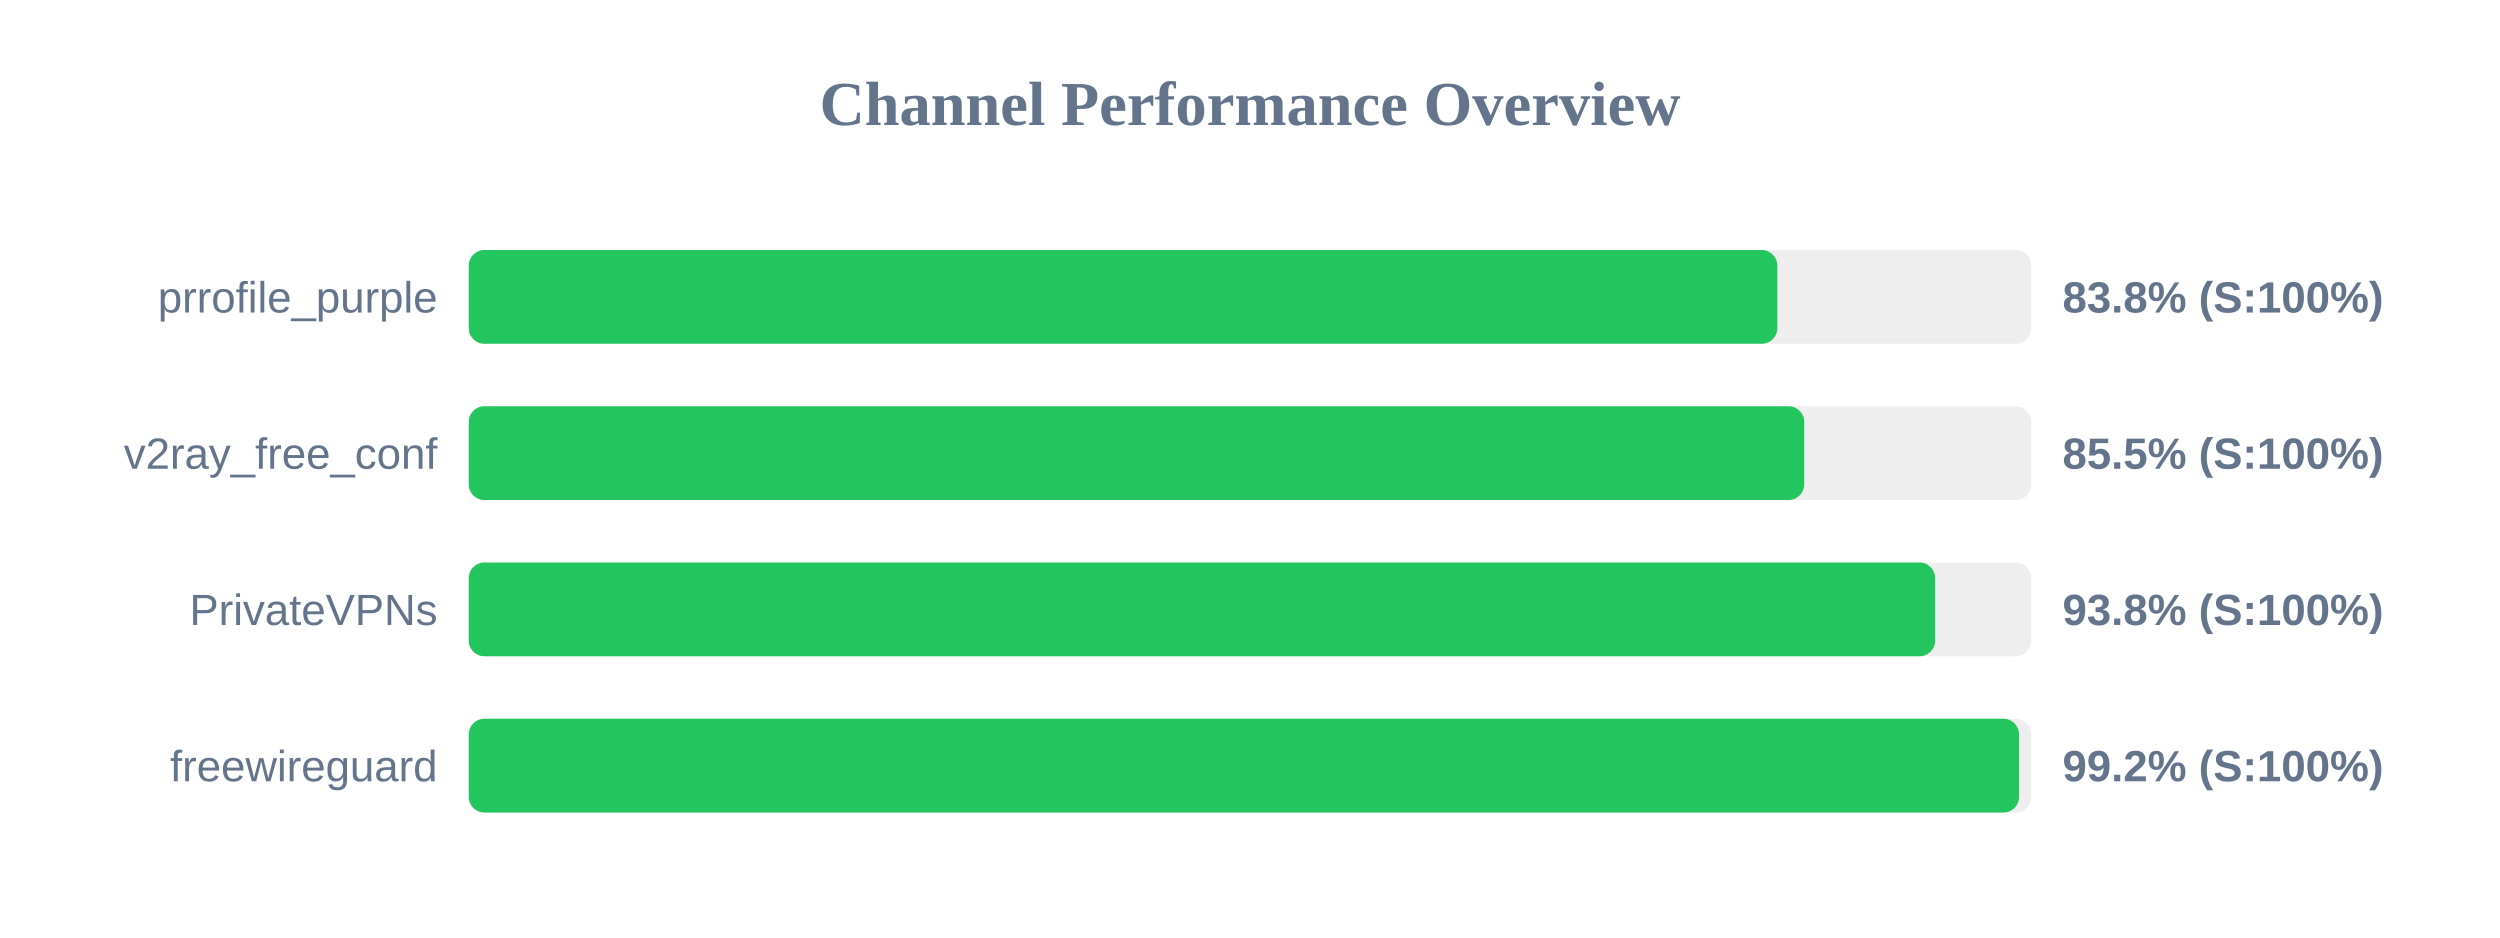
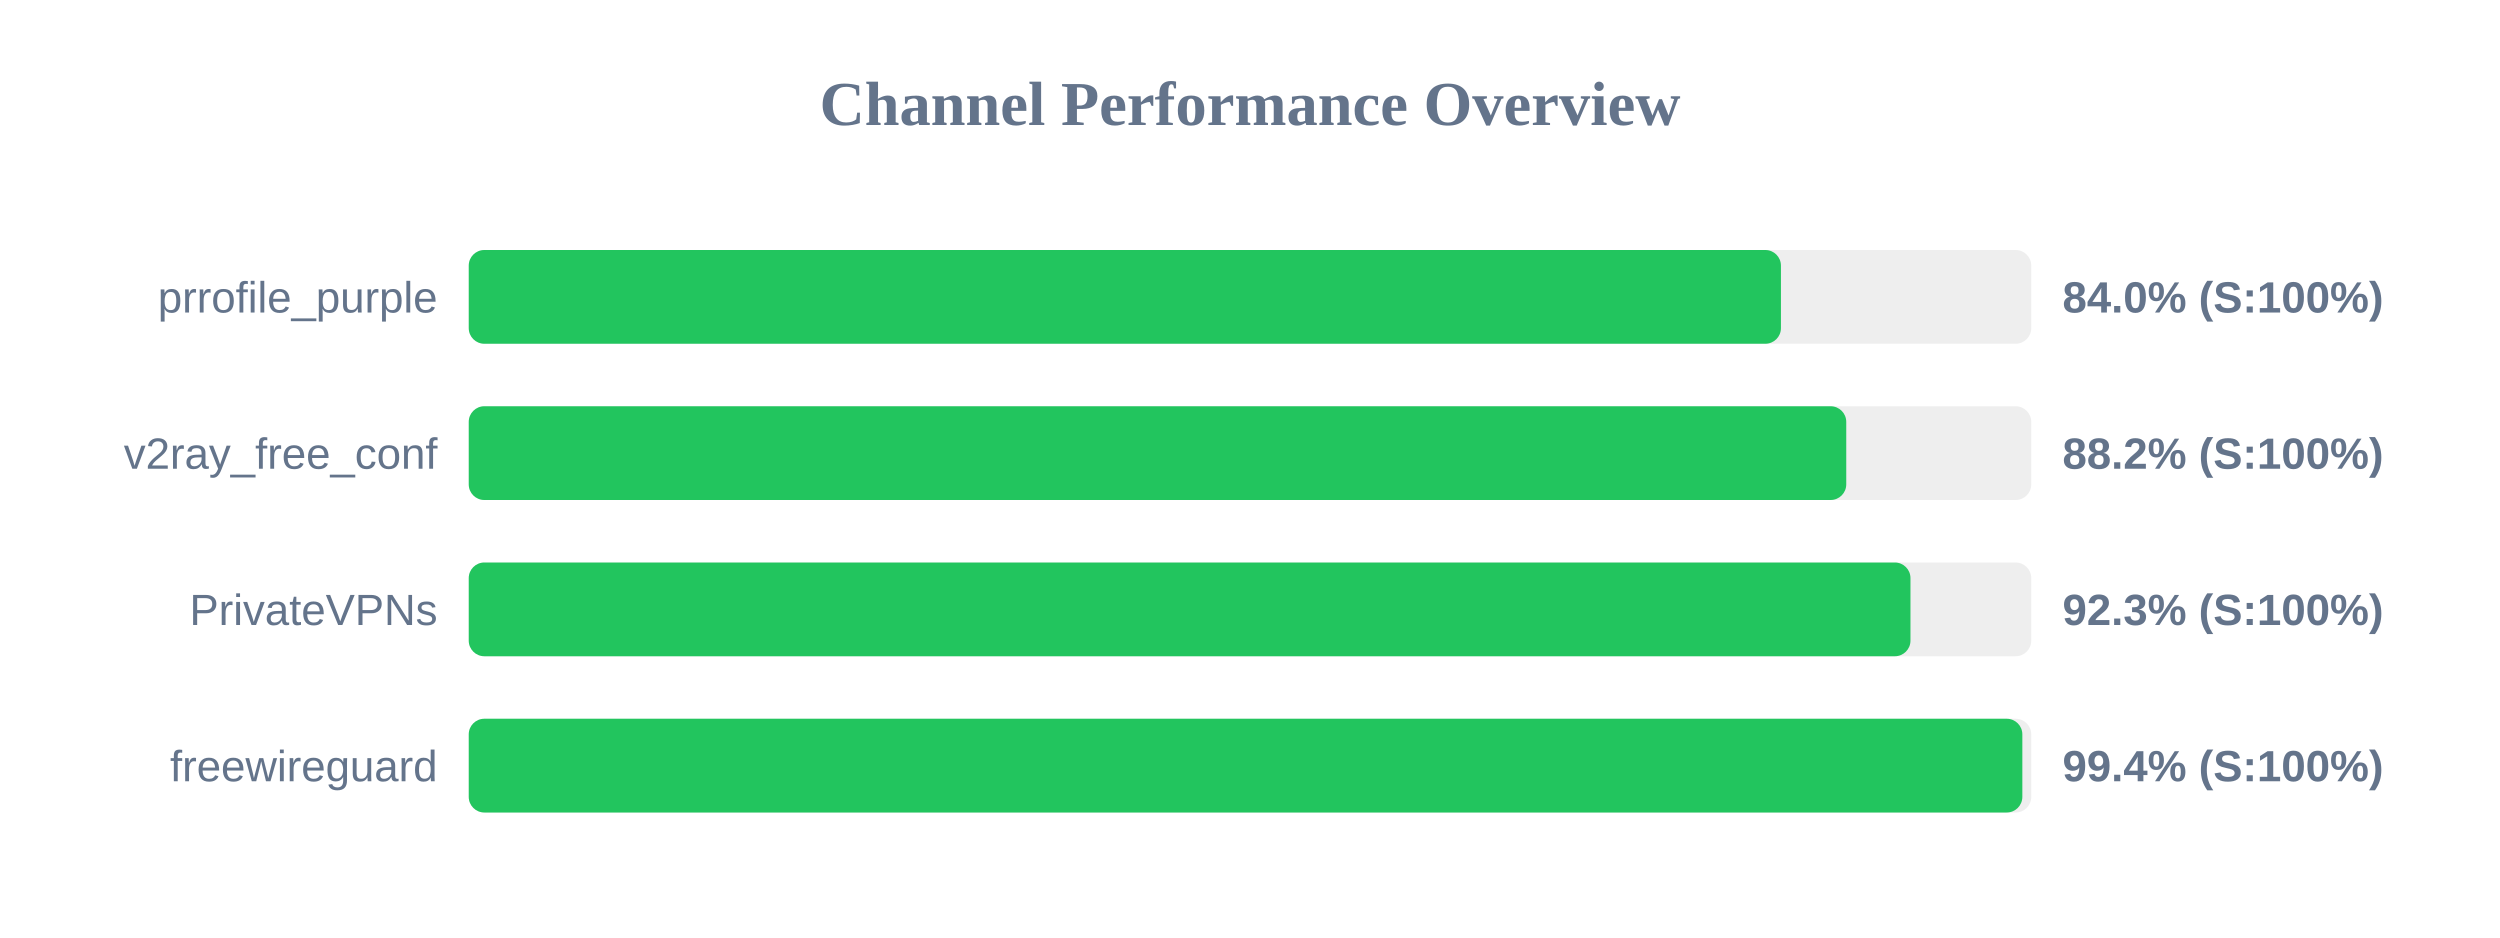
<svg xmlns="http://www.w3.org/2000/svg" width="800" height="300" version="1.1">
  <style>
        .row { font: 14px Arial; fill: #64748b; }
        .score { font: bold 14px Arial; fill: #64748b; }
    </style>
  <text x="400" y="40" text-anchor="middle" font-size="20px" font-weight="bold" fill="#64748b">Channel Performance Overview</text>
  <rect x="150" y="80" width="500" height="30" fill="#eee" rx="5" />
-   <rect x="150" y="80" width="418.75" height="30" fill="#22c55e" rx="5" />
+   <rect x="150" y="80" width="419.9" height="30" fill="#22c55e" rx="5" />
  <text x="140" y="100" text-anchor="end" class="row">prrofile_purple</text>
-   <text x="660" y="100" text-anchor="start" class="score">83.8% (S:100%)</text>
+   <text x="660" y="100" text-anchor="start" class="score">84.0% (S:100%)</text>
  <rect x="150" y="130" width="500" height="30" fill="#eee" rx="5" />
-   <rect x="150" y="130" width="427.35" height="30" fill="#22c55e" rx="5" />
+   <rect x="150" y="130" width="440.8" height="30" fill="#22c55e" rx="5" />
  <text x="140" y="150" text-anchor="end" class="row">v2ray_free_conf</text>
-   <text x="660" y="150" text-anchor="start" class="score">85.5% (S:100%)</text>
+   <text x="660" y="150" text-anchor="start" class="score">88.2% (S:100%)</text>
  <rect x="150" y="180" width="500" height="30" fill="#eee" rx="5" />
-   <rect x="150" y="180" width="469.25" height="30" fill="#22c55e" rx="5" />
+   <rect x="150" y="180" width="461.35" height="30" fill="#22c55e" rx="5" />
  <text x="140" y="200" text-anchor="end" class="row">PrivateVPNs</text>
-   <text x="660" y="200" text-anchor="start" class="score">93.8% (S:100%)</text>
+   <text x="660" y="200" text-anchor="start" class="score">92.3% (S:100%)</text>
  <rect x="150" y="230" width="500" height="30" fill="#eee" rx="5" />
-   <rect x="150" y="230" width="496.1" height="30" fill="#22c55e" rx="5" />
+   <rect x="150" y="230" width="497.15" height="30" fill="#22c55e" rx="5" />
  <text x="140" y="250" text-anchor="end" class="row">freewireguard</text>
-   <text x="660" y="250" text-anchor="start" class="score">99.2% (S:100%)</text>
+   <text x="660" y="250" text-anchor="start" class="score">99.4% (S:100%)</text>
</svg>
